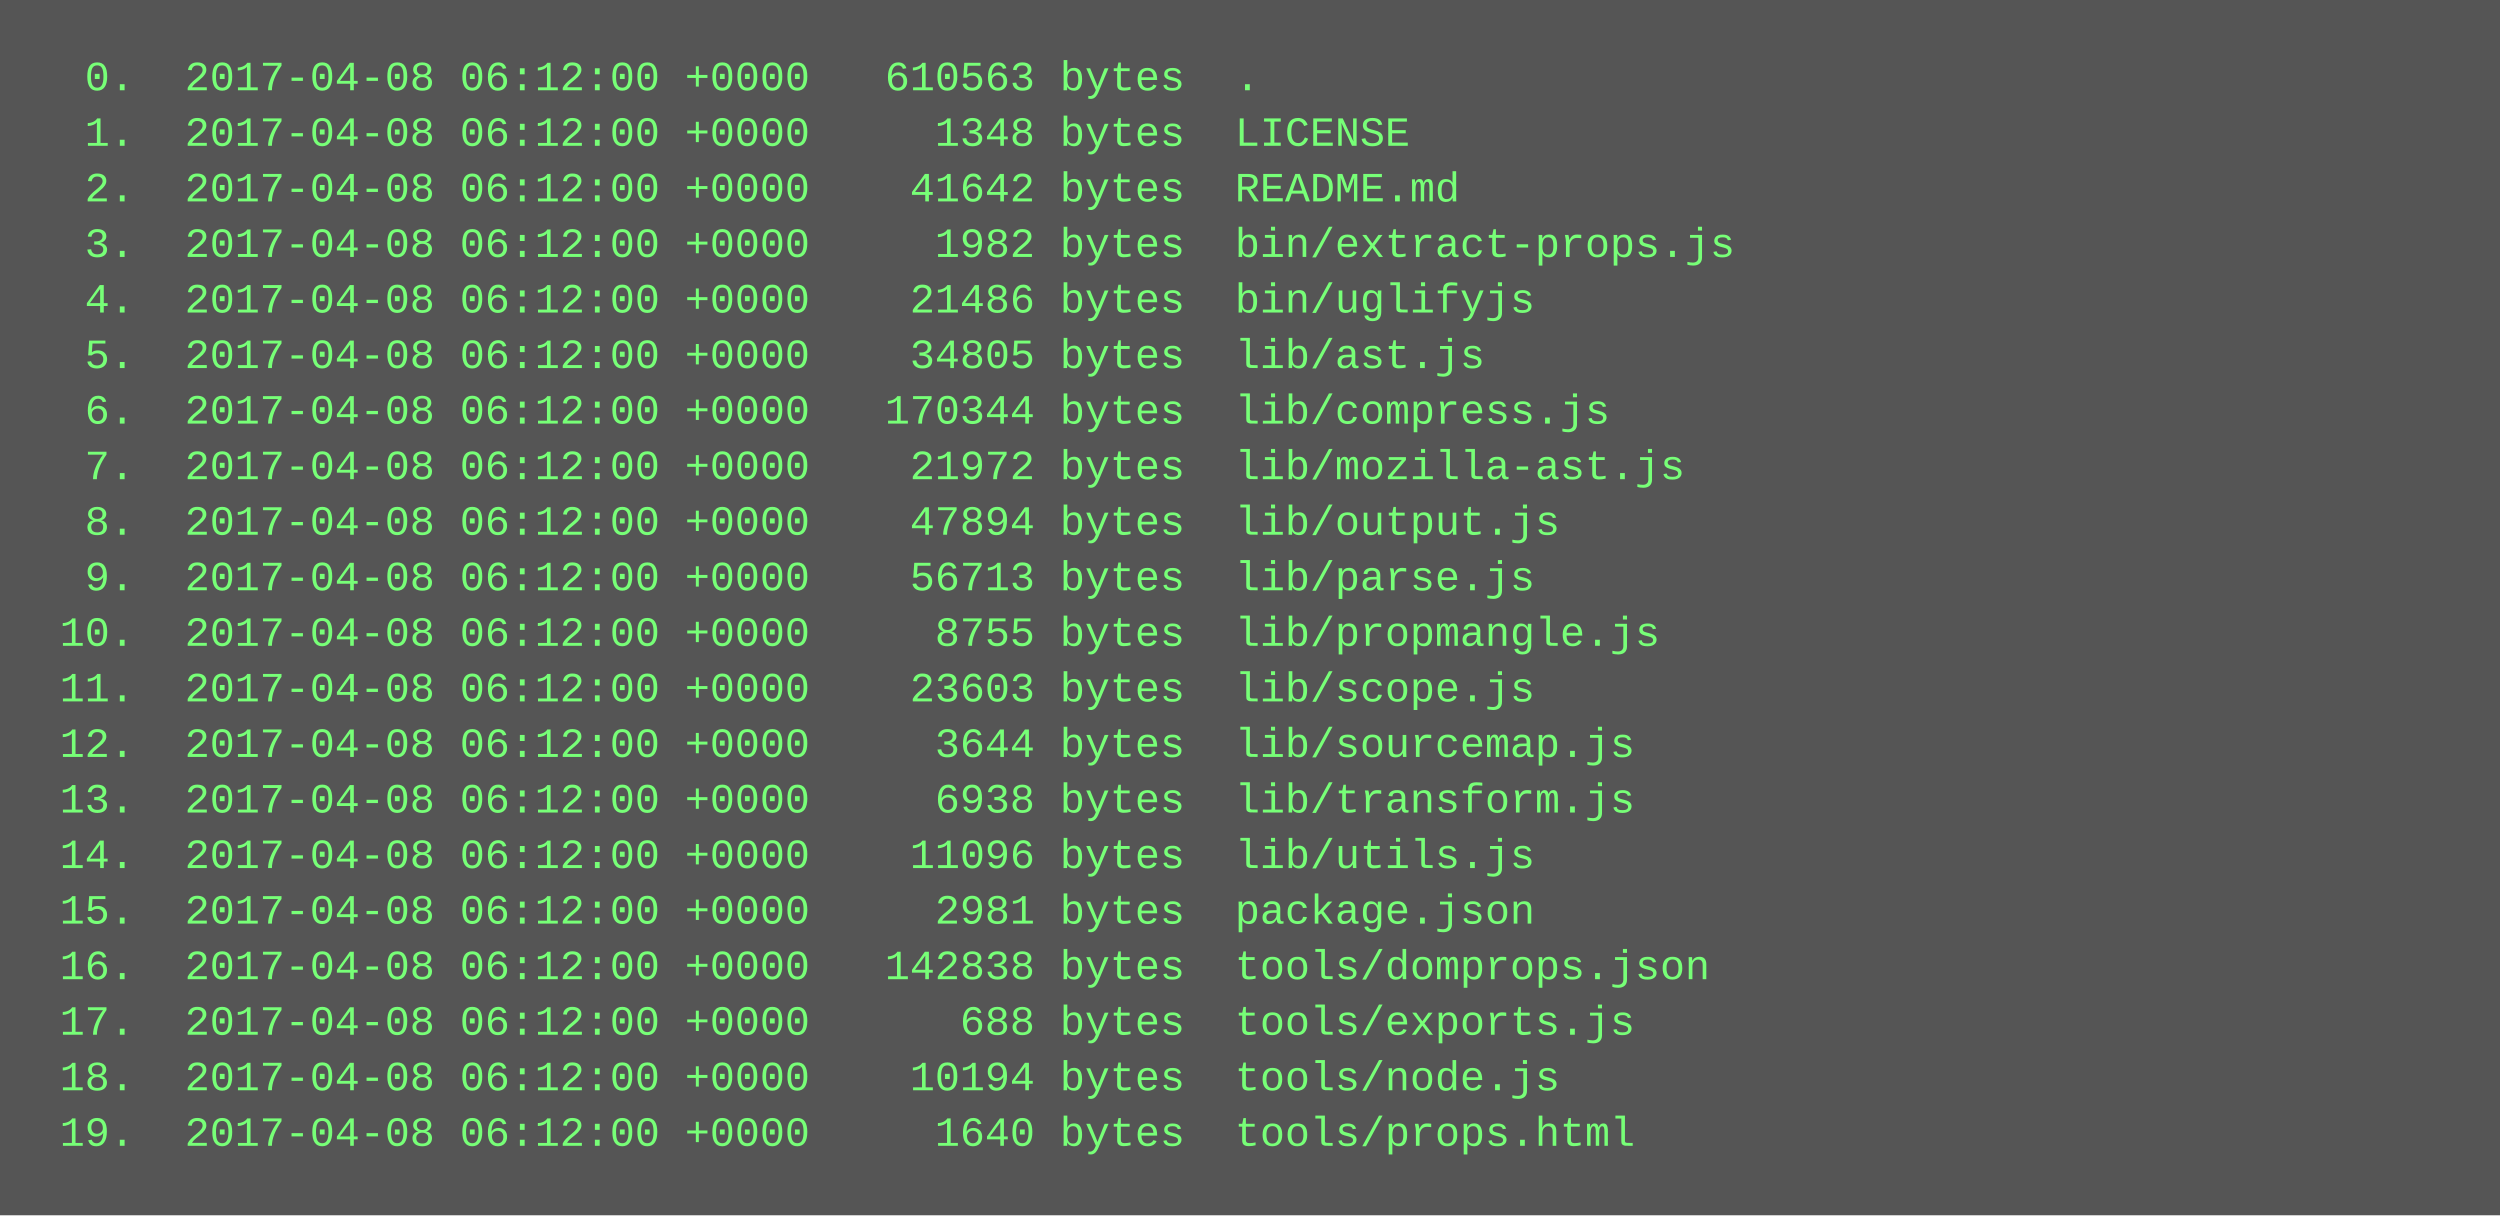
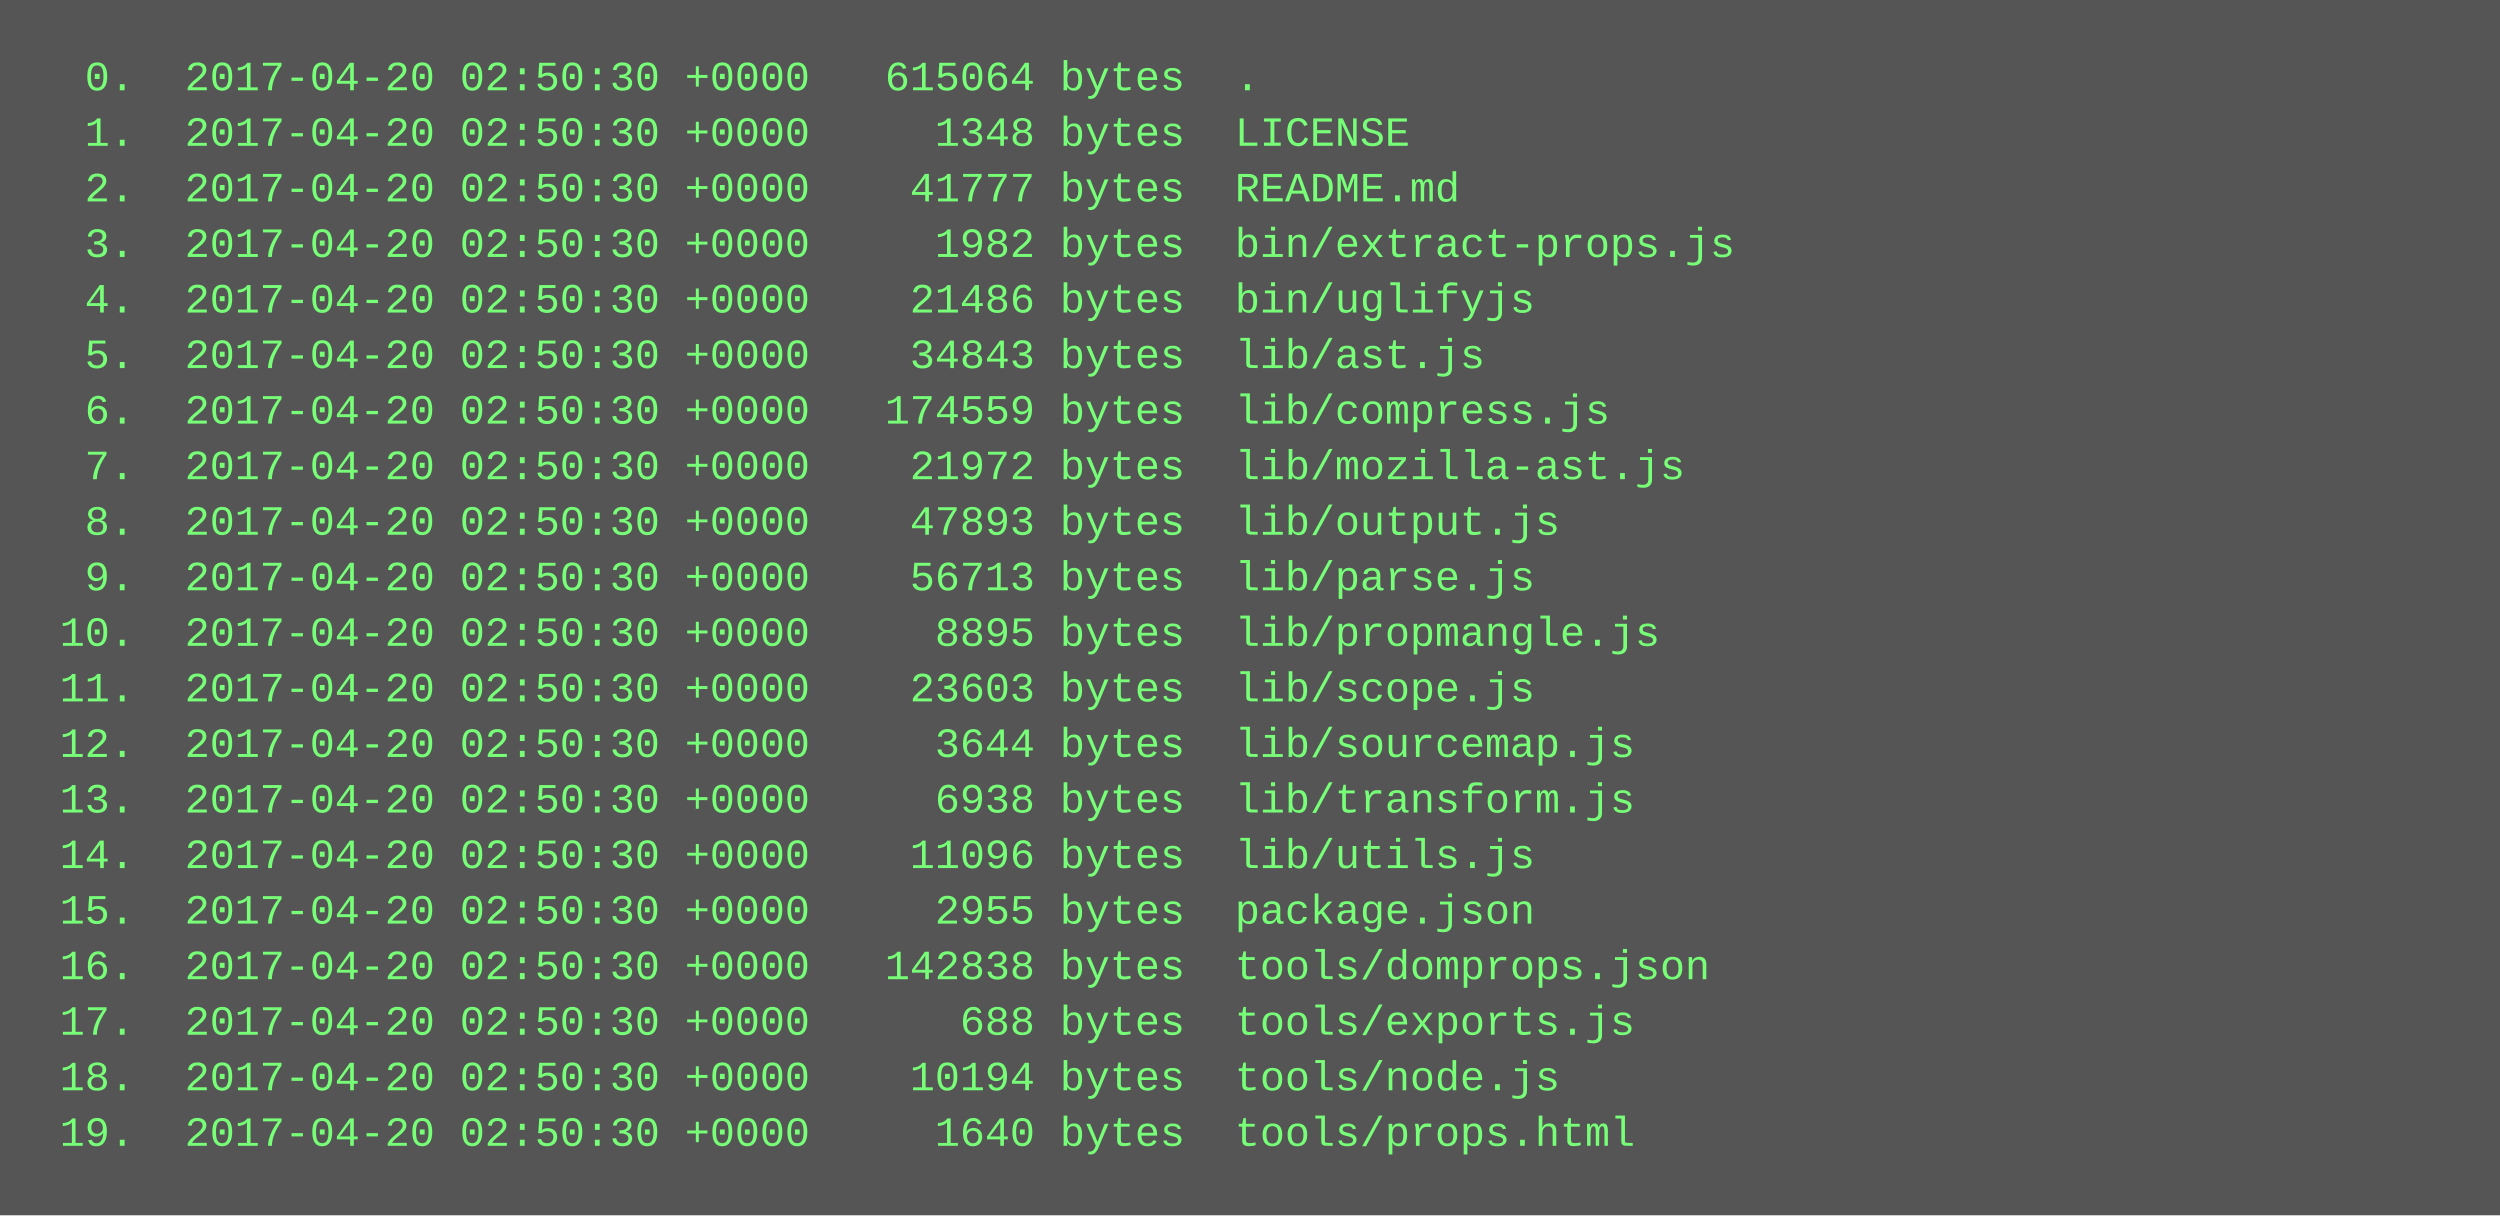
<svg xmlns="http://www.w3.org/2000/svg" height="350" width="720">
  <rect height="350" fill="#555" width="720" />
  <text fill="#7f7" font-family="Courier New" font-size="12" xml:space="preserve">
-     <tspan x="10" y="26">  0.  2017-04-08 06:12:00 +0000   610563 bytes  .</tspan>
-     <tspan x="10" y="42">  1.  2017-04-08 06:12:00 +0000     1348 bytes  LICENSE</tspan>
-     <tspan x="10" y="58">  2.  2017-04-08 06:12:00 +0000    41642 bytes  README.md</tspan>
-     <tspan x="10" y="74">  3.  2017-04-08 06:12:00 +0000     1982 bytes  bin/extract-props.js</tspan>
-     <tspan x="10" y="90">  4.  2017-04-08 06:12:00 +0000    21486 bytes  bin/uglifyjs</tspan>
-     <tspan x="10" y="106">  5.  2017-04-08 06:12:00 +0000    34805 bytes  lib/ast.js</tspan>
-     <tspan x="10" y="122">  6.  2017-04-08 06:12:00 +0000   170344 bytes  lib/compress.js</tspan>
-     <tspan x="10" y="138">  7.  2017-04-08 06:12:00 +0000    21972 bytes  lib/mozilla-ast.js</tspan>
-     <tspan x="10" y="154">  8.  2017-04-08 06:12:00 +0000    47894 bytes  lib/output.js</tspan>
-     <tspan x="10" y="170">  9.  2017-04-08 06:12:00 +0000    56713 bytes  lib/parse.js</tspan>
-     <tspan x="10" y="186"> 10.  2017-04-08 06:12:00 +0000     8755 bytes  lib/propmangle.js</tspan>
-     <tspan x="10" y="202"> 11.  2017-04-08 06:12:00 +0000    23603 bytes  lib/scope.js</tspan>
-     <tspan x="10" y="218"> 12.  2017-04-08 06:12:00 +0000     3644 bytes  lib/sourcemap.js</tspan>
-     <tspan x="10" y="234"> 13.  2017-04-08 06:12:00 +0000     6938 bytes  lib/transform.js</tspan>
-     <tspan x="10" y="250"> 14.  2017-04-08 06:12:00 +0000    11096 bytes  lib/utils.js</tspan>
-     <tspan x="10" y="266"> 15.  2017-04-08 06:12:00 +0000     2981 bytes  package.json</tspan>
-     <tspan x="10" y="282"> 16.  2017-04-08 06:12:00 +0000   142838 bytes  tools/domprops.json</tspan>
-     <tspan x="10" y="298"> 17.  2017-04-08 06:12:00 +0000      688 bytes  tools/exports.js</tspan>
-     <tspan x="10" y="314"> 18.  2017-04-08 06:12:00 +0000    10194 bytes  tools/node.js</tspan>
-     <tspan x="10" y="330"> 19.  2017-04-08 06:12:00 +0000     1640 bytes  tools/props.html</tspan>
+     <tspan x="10" y="26">  0.  2017-04-20 02:50:30 +0000   615064 bytes  .</tspan>
+     <tspan x="10" y="42">  1.  2017-04-20 02:50:30 +0000     1348 bytes  LICENSE</tspan>
+     <tspan x="10" y="58">  2.  2017-04-20 02:50:30 +0000    41777 bytes  README.md</tspan>
+     <tspan x="10" y="74">  3.  2017-04-20 02:50:30 +0000     1982 bytes  bin/extract-props.js</tspan>
+     <tspan x="10" y="90">  4.  2017-04-20 02:50:30 +0000    21486 bytes  bin/uglifyjs</tspan>
+     <tspan x="10" y="106">  5.  2017-04-20 02:50:30 +0000    34843 bytes  lib/ast.js</tspan>
+     <tspan x="10" y="122">  6.  2017-04-20 02:50:30 +0000   174559 bytes  lib/compress.js</tspan>
+     <tspan x="10" y="138">  7.  2017-04-20 02:50:30 +0000    21972 bytes  lib/mozilla-ast.js</tspan>
+     <tspan x="10" y="154">  8.  2017-04-20 02:50:30 +0000    47893 bytes  lib/output.js</tspan>
+     <tspan x="10" y="170">  9.  2017-04-20 02:50:30 +0000    56713 bytes  lib/parse.js</tspan>
+     <tspan x="10" y="186"> 10.  2017-04-20 02:50:30 +0000     8895 bytes  lib/propmangle.js</tspan>
+     <tspan x="10" y="202"> 11.  2017-04-20 02:50:30 +0000    23603 bytes  lib/scope.js</tspan>
+     <tspan x="10" y="218"> 12.  2017-04-20 02:50:30 +0000     3644 bytes  lib/sourcemap.js</tspan>
+     <tspan x="10" y="234"> 13.  2017-04-20 02:50:30 +0000     6938 bytes  lib/transform.js</tspan>
+     <tspan x="10" y="250"> 14.  2017-04-20 02:50:30 +0000    11096 bytes  lib/utils.js</tspan>
+     <tspan x="10" y="266"> 15.  2017-04-20 02:50:30 +0000     2955 bytes  package.json</tspan>
+     <tspan x="10" y="282"> 16.  2017-04-20 02:50:30 +0000   142838 bytes  tools/domprops.json</tspan>
+     <tspan x="10" y="298"> 17.  2017-04-20 02:50:30 +0000      688 bytes  tools/exports.js</tspan>
+     <tspan x="10" y="314"> 18.  2017-04-20 02:50:30 +0000    10194 bytes  tools/node.js</tspan>
+     <tspan x="10" y="330"> 19.  2017-04-20 02:50:30 +0000     1640 bytes  tools/props.html</tspan>
  </text>
</svg>
